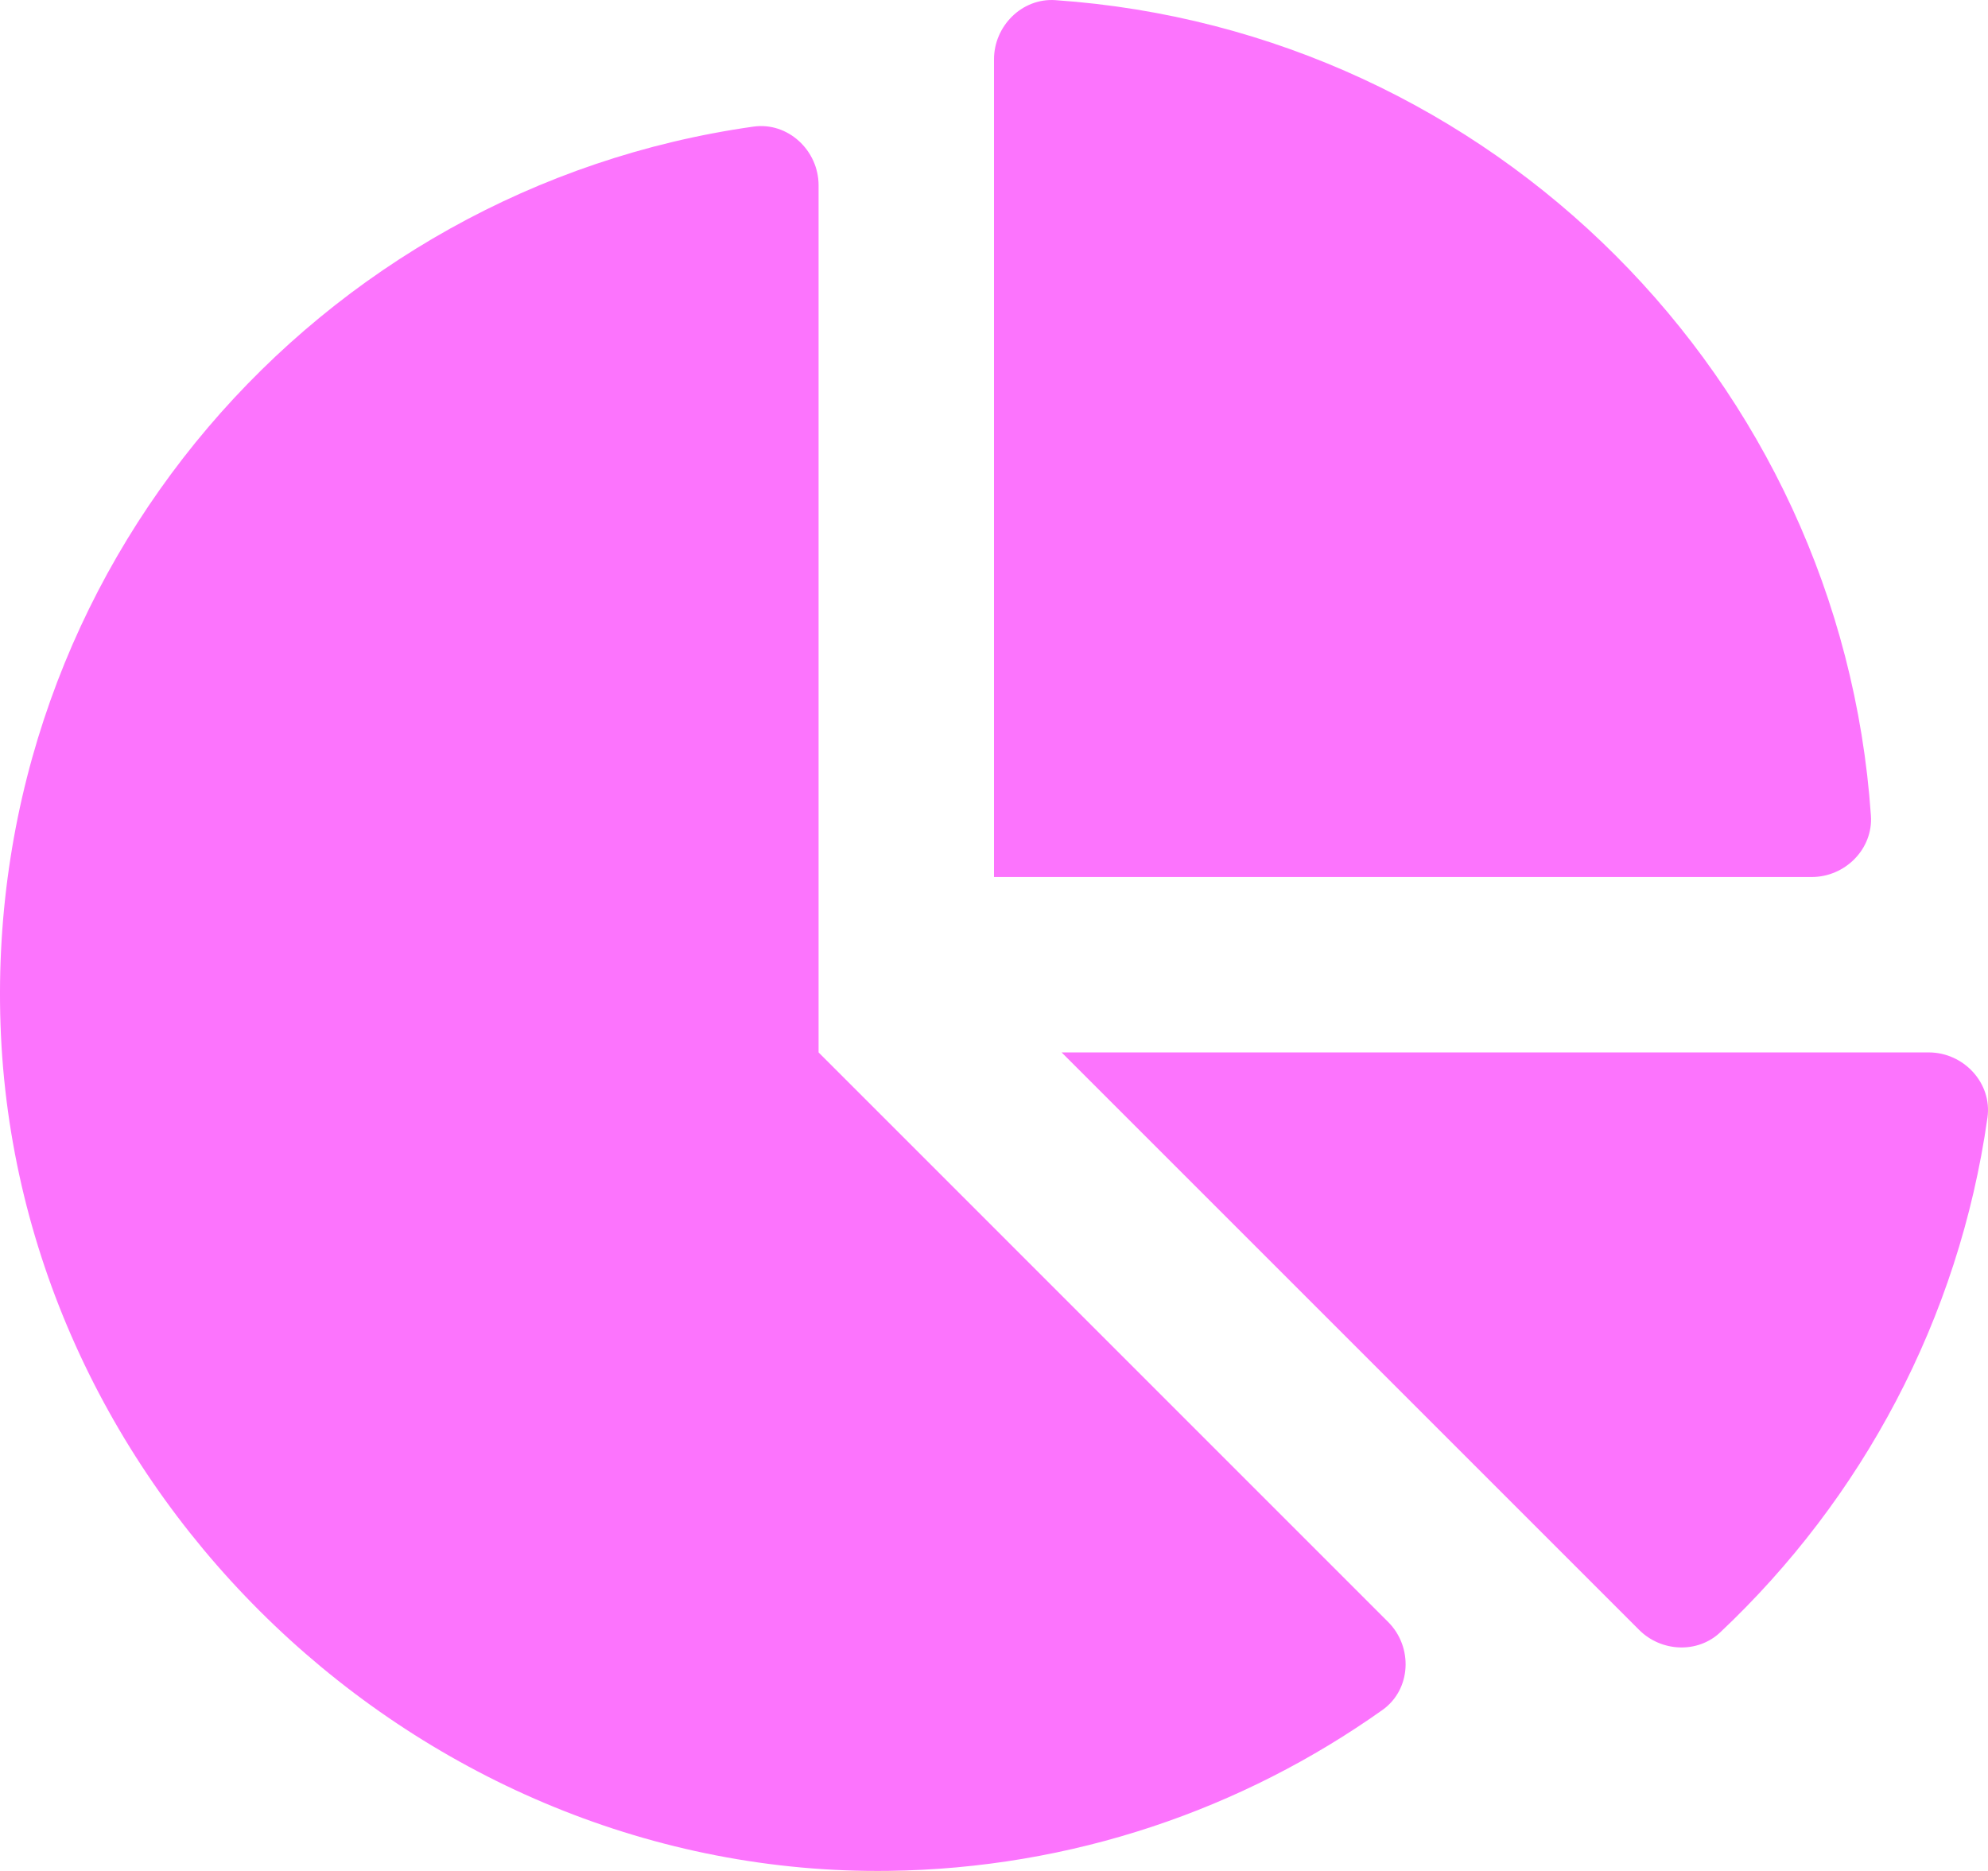
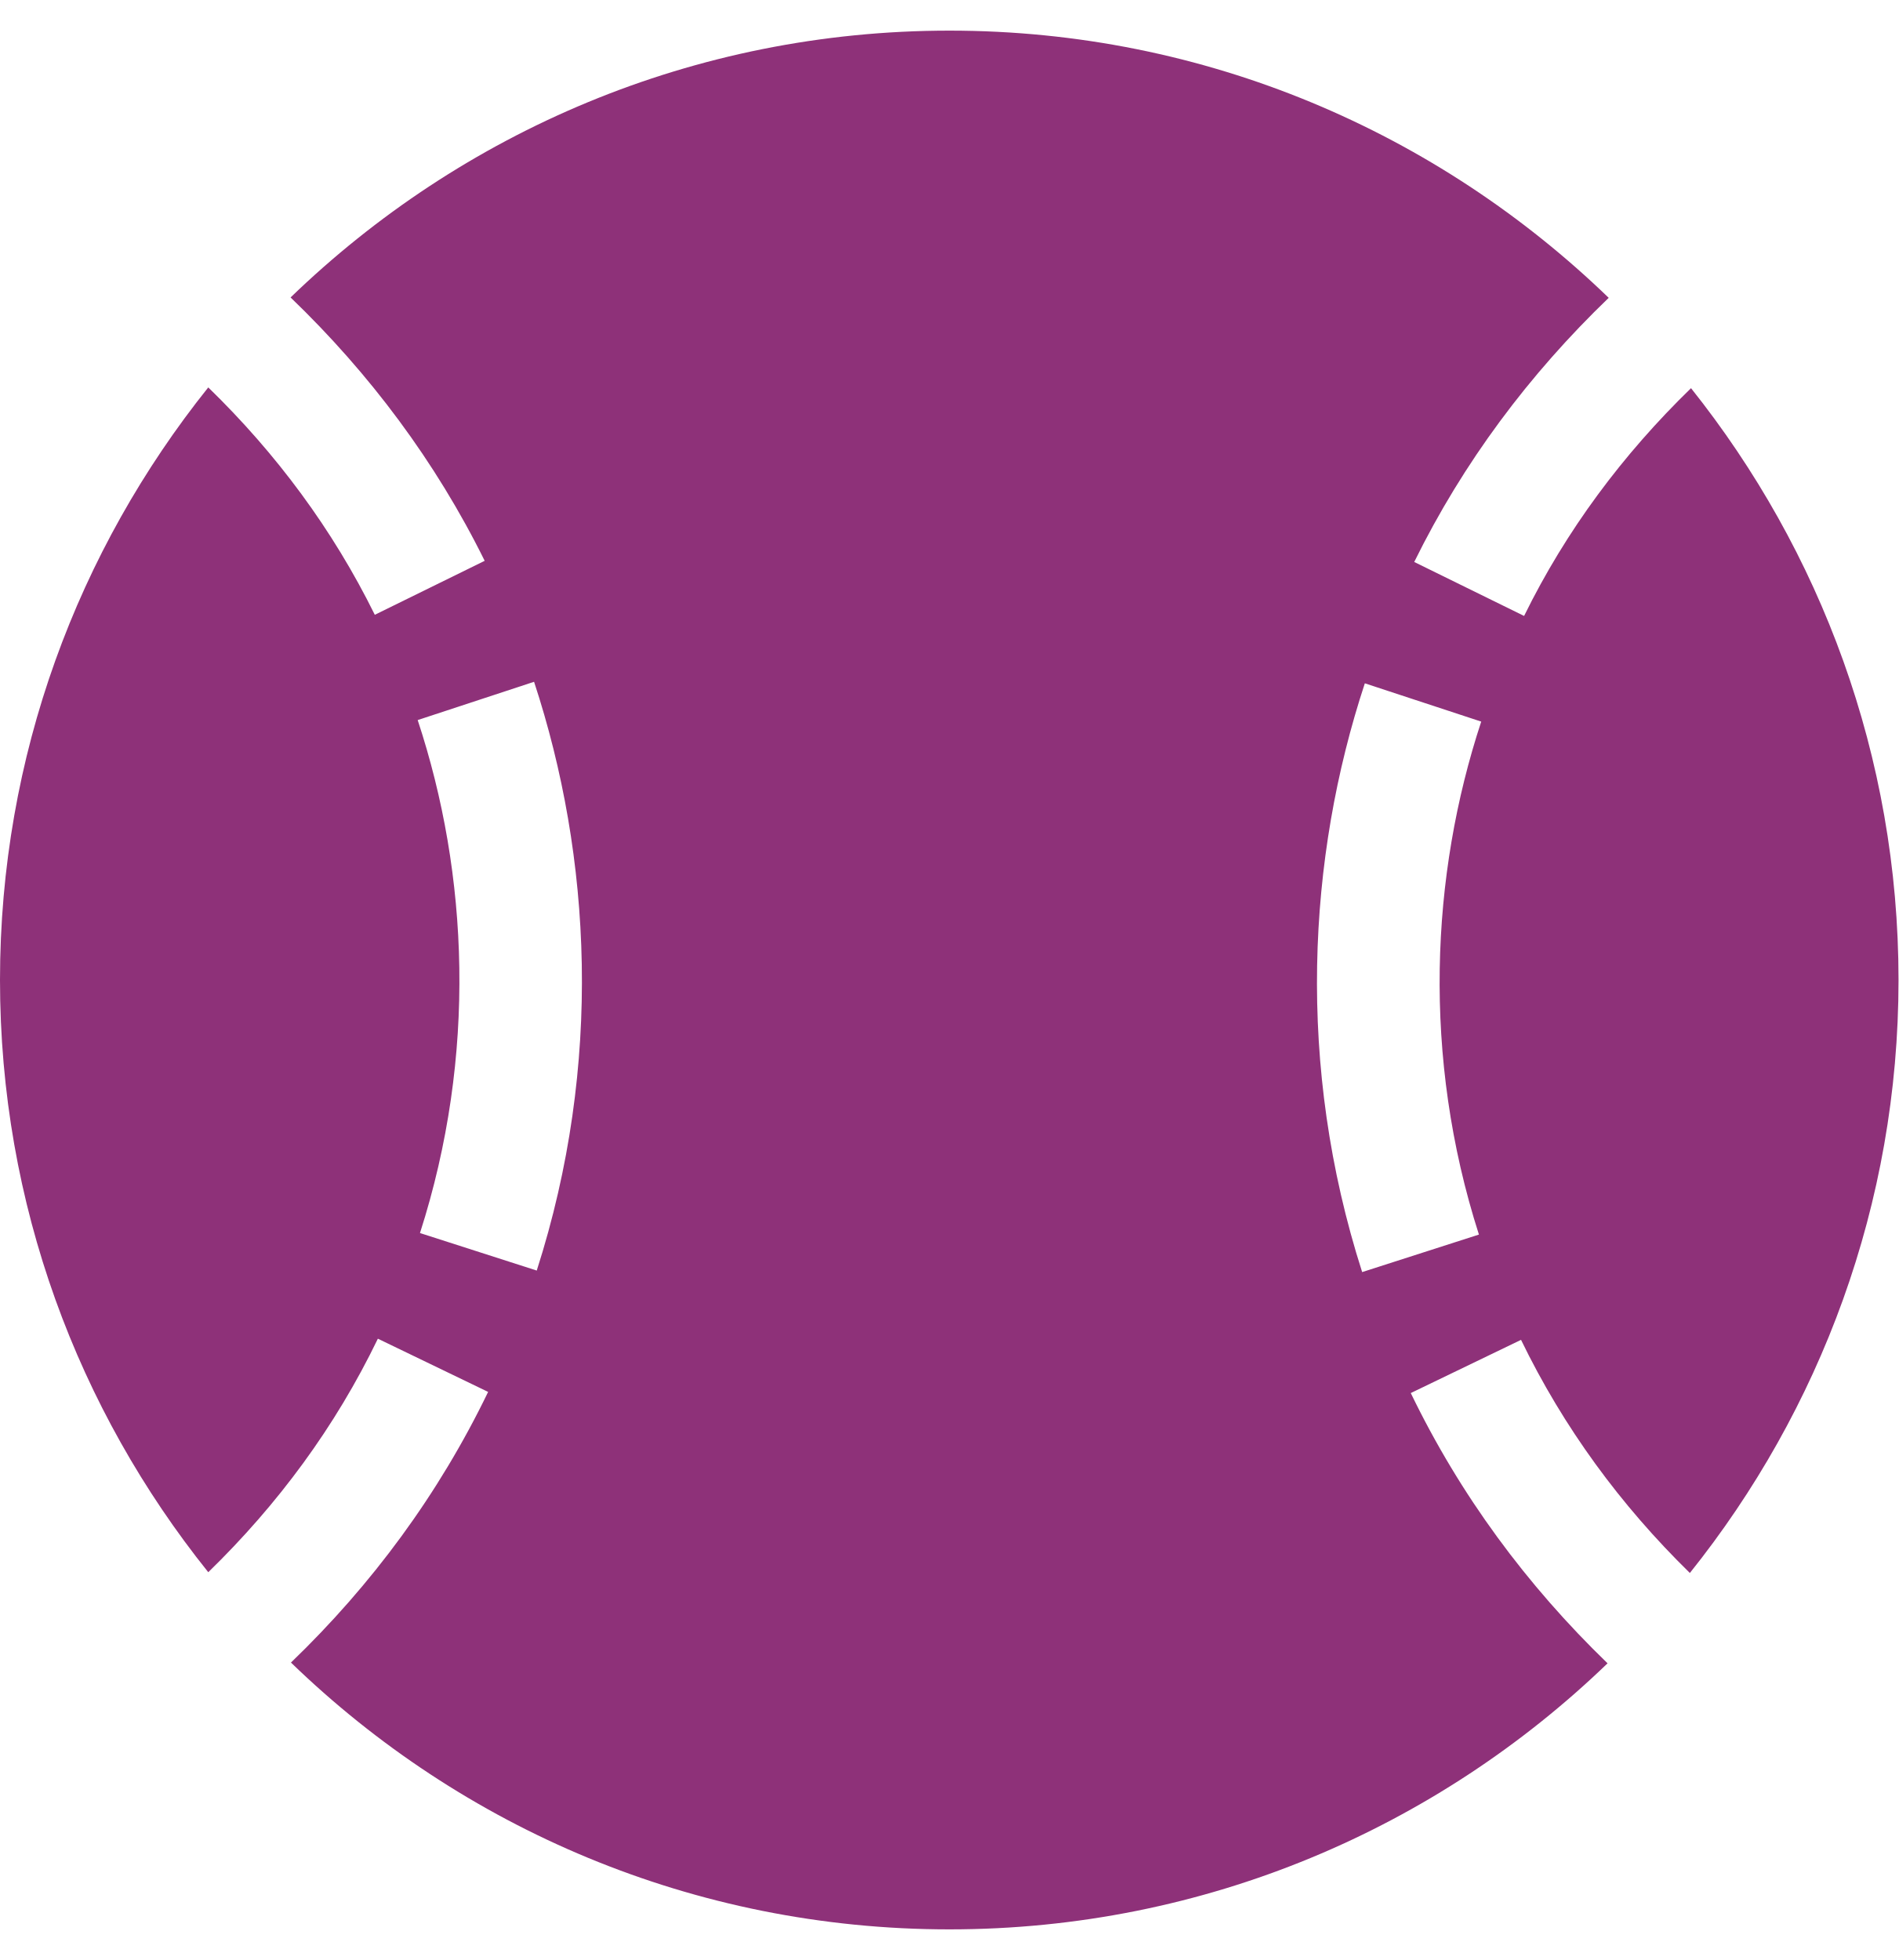
- <svg xmlns="http://www.w3.org/2000/svg" style="fill:#FC74FD;" viewBox="0 0 544 512">
-   <path d="M527.79 288H290.5l158.03 158.03c6.04 6.04 15.98 6.53 22.19.68 38.7-36.46 65.32-85.61 73.13-140.86 1.34-9.46-6.51-17.85-16.06-17.85zm-15.83-64.8C503.72 103.74 408.26 8.28 288.8.04 279.68-.59 272 7.1 272 16.24V240h223.77c9.14 0 16.82-7.68 16.19-16.8zM224 288V50.71c0-9.55-8.39-17.4-17.84-16.06C86.99 51.49-4.1 155.6.14 280.37 4.5 408.51 114.83 513.59 243.03 511.98c50.4-.63 96.97-16.87 135.26-44.03 7.9-5.6 8.42-17.23 1.57-24.08L224 288z" />
+ <svg xmlns="http://www.w3.org/2000/svg" style="fill:#8E3179;" viewBox="0 0 496 512">
+   <path d="M368.5 363.9l28.8-13.9c11.1 22.9 26 43.2 44.1 60.9 34-42.5 54.5-96.3 54.5-154.9 0-58.5-20.4-112.2-54.2-154.6-17.8 17.3-32.6 37.1-43.6 59.5l-28.7-14.1c12.8-26 30-49 50.8-69C375.6 34.7 315 8 248 8 181.1 8 120.5 34.6 75.9 77.7c20.7 19.9 37.9 42.9 50.7 68.8l-28.7 14.1c-11-22.3-25.7-42.1-43.5-59.4C20.4 143.7 0 197.4 0 256c0 58.6 20.4 112.3 54.4 154.7 18.2-17.7 33.2-38 44.3-61l28.8 13.9c-12.9 26.7-30.3 50.3-51.5 70.7 44.5 43.1 105.1 69.7 172 69.7 66.8 0 127.3-26.5 171.9-69.5-21.1-20.4-38.5-43.9-51.4-70.6zm-228.3-32l-30.5-9.8c14.9-46.4 12.7-93.8-.6-134l30.4-10c15 45.6 18 99.9.7 153.8zm216.3-153.4l30.4 10c-13.2 40.1-15.5 87.5-.6 134l-30.5 9.8c-17.3-54-14.3-108.3.7-153.8z" />
</svg>
